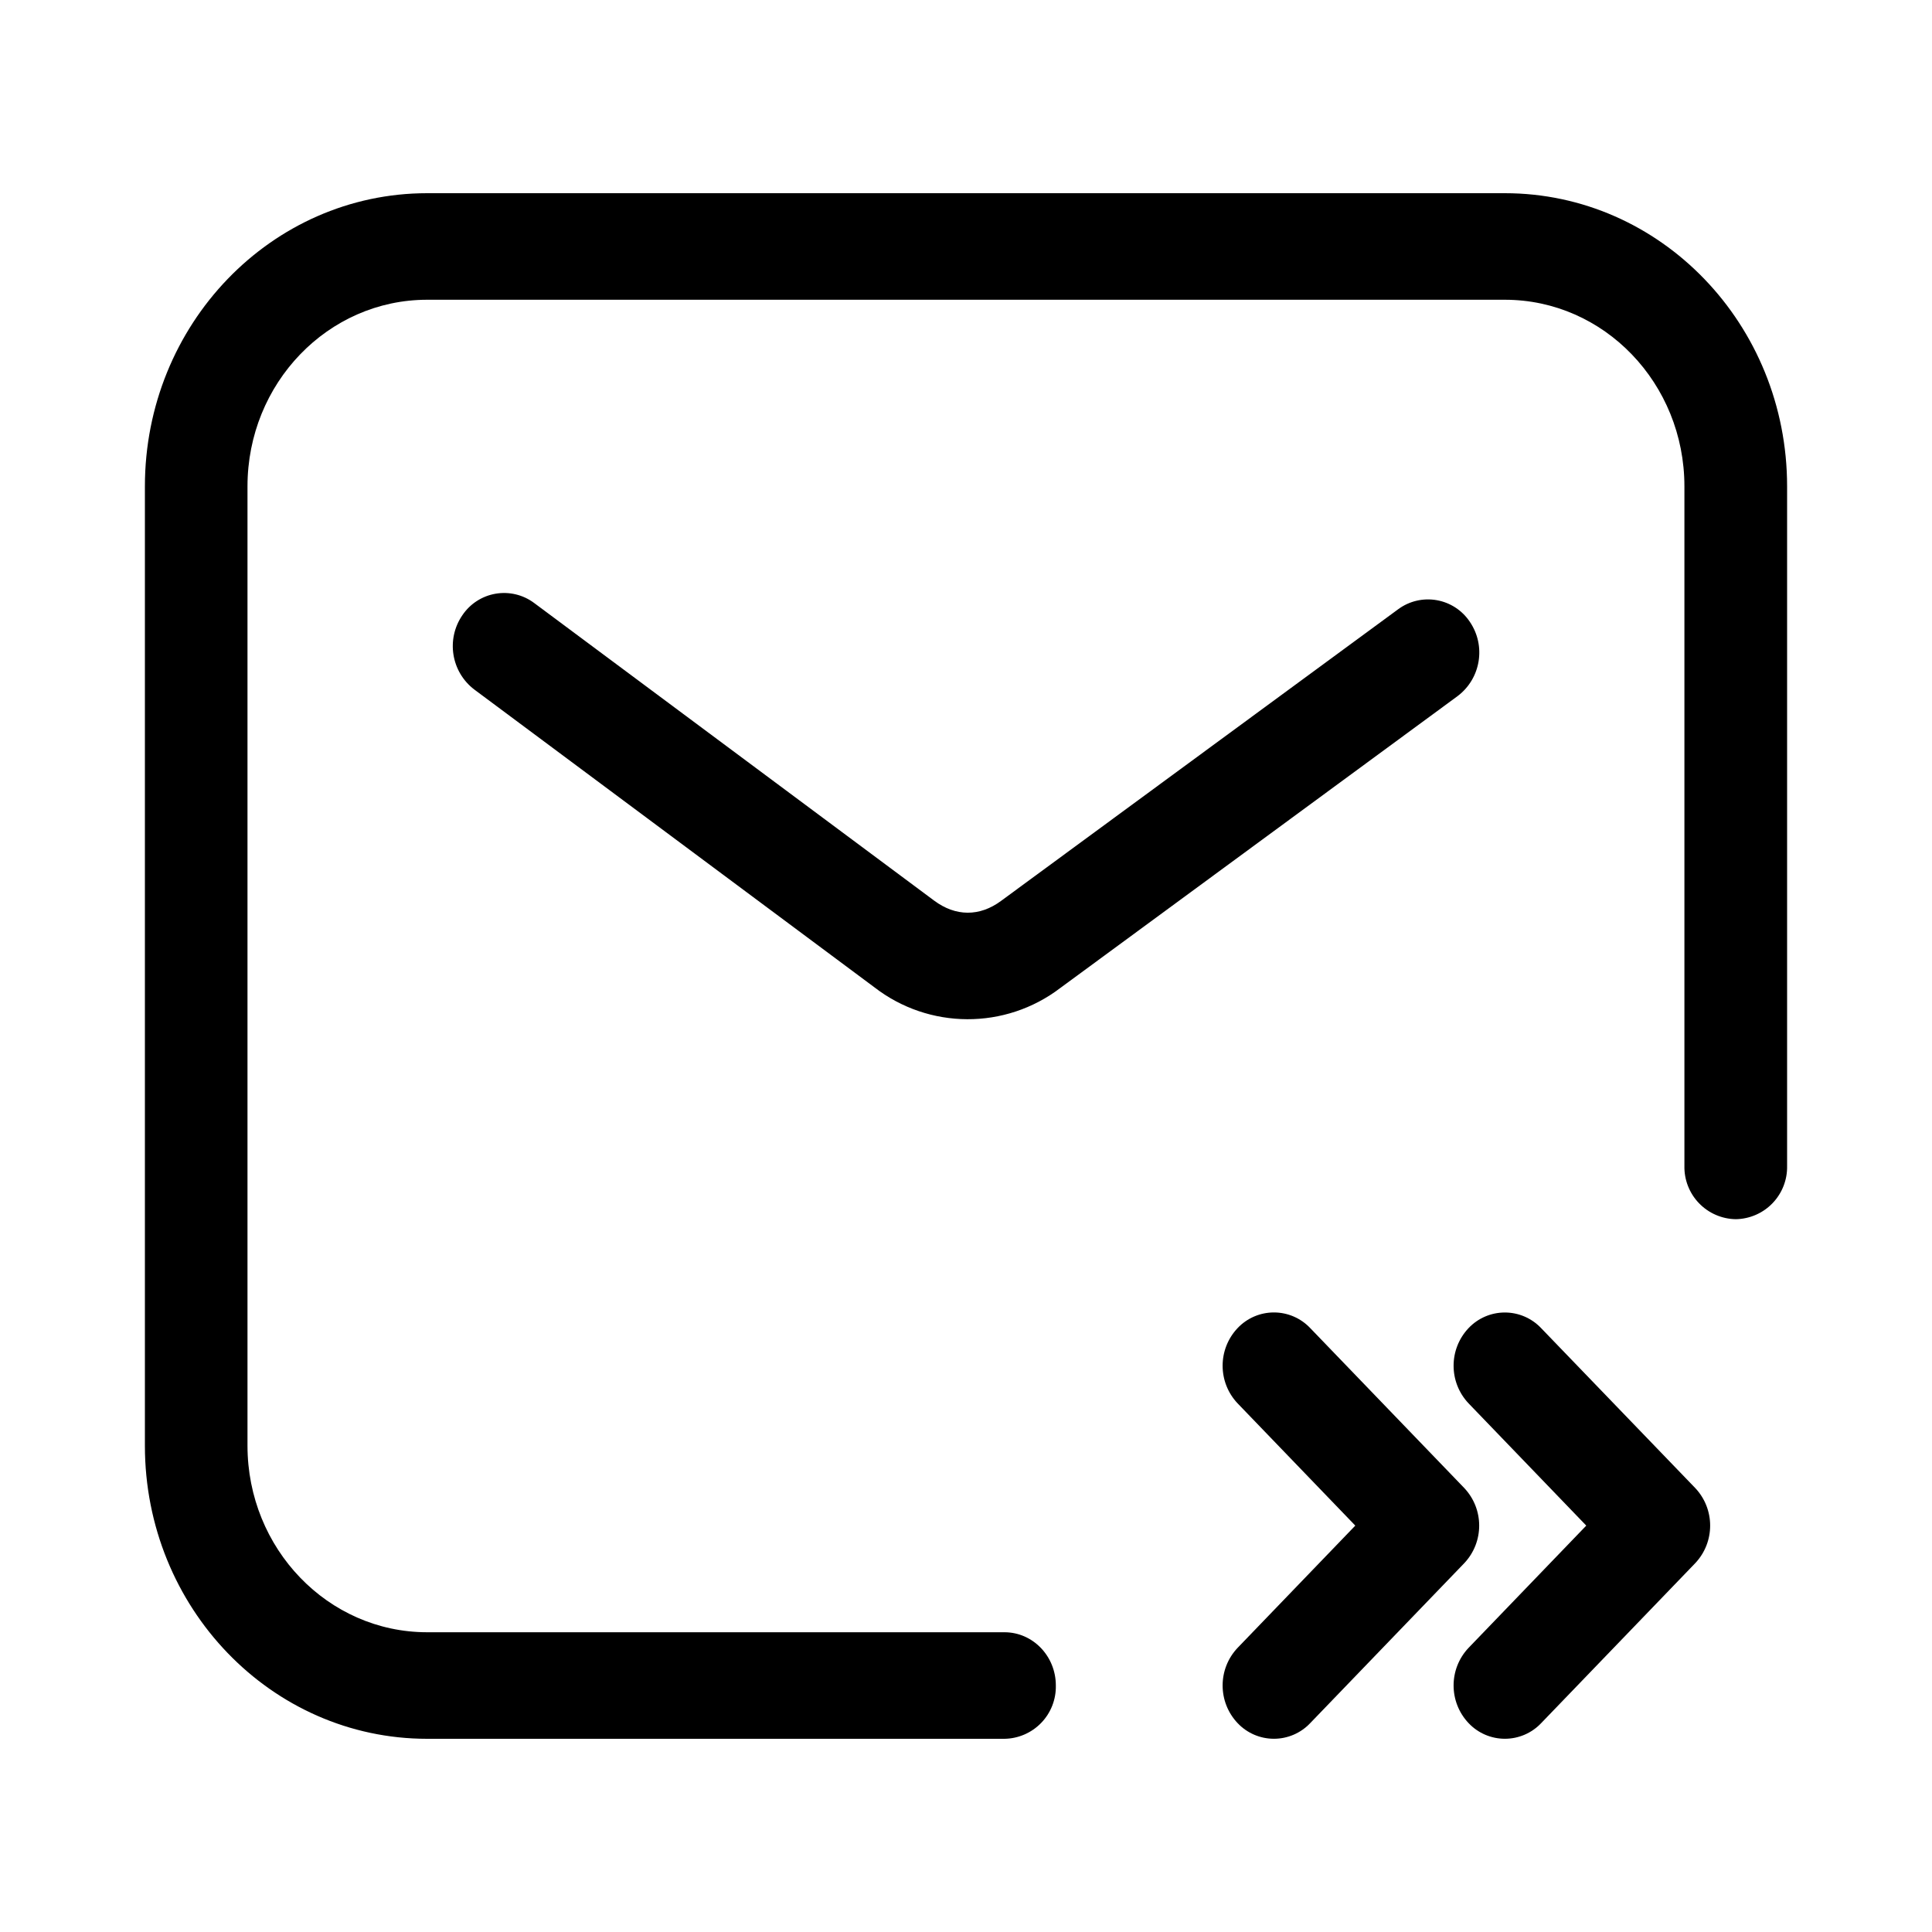
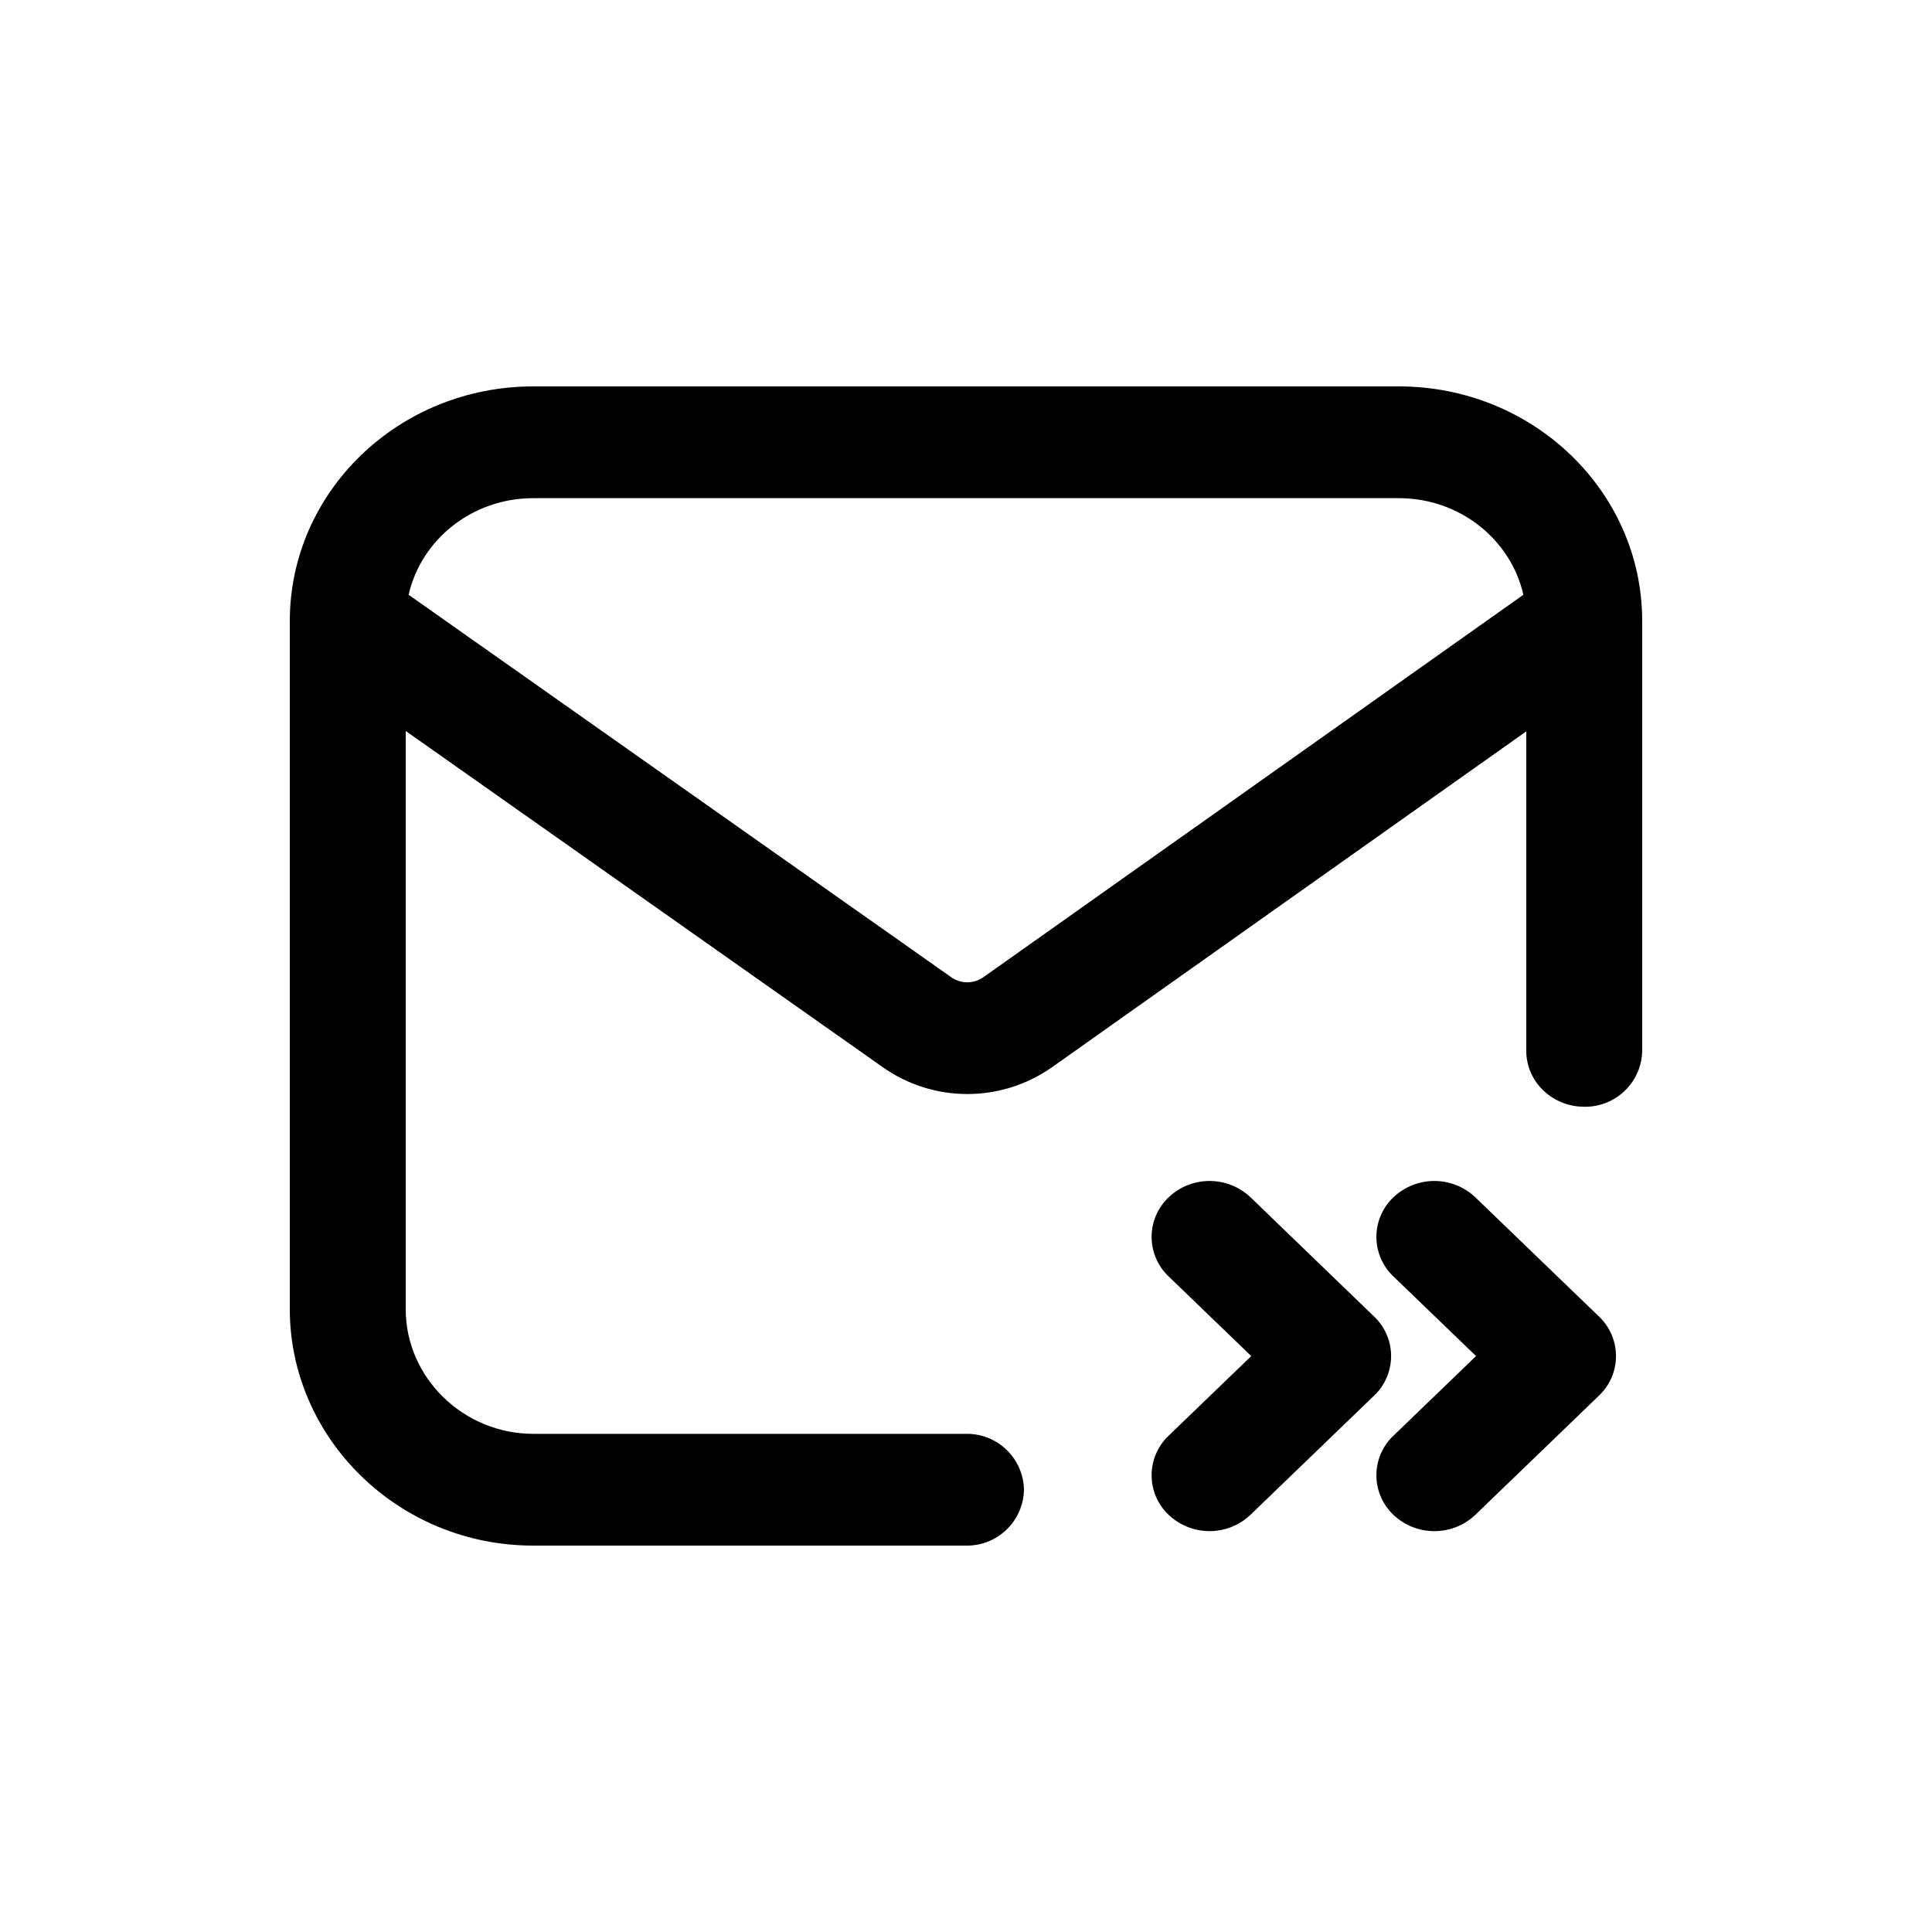
<svg xmlns="http://www.w3.org/2000/svg" width="20" height="20" fill="none" class="persona-icon" viewBox="0 0 20 20">
-   <path fill="currentColor" fill-rule="evenodd" d="M1.5 5.035C1.5 3.359 2.808 2 4.422 2h11.156C17.192 2 18.5 3.359 18.5 5.035v7.034a.54.54 0 0 1-.531.552.54.54 0 0 1-.532-.552V5.035c0-1.067-.832-1.932-1.859-1.932H4.422c-1.027 0-1.86.865-1.86 1.932v9.93c0 1.067.833 1.932 1.86 1.932h5.976c.294 0 .532.247.532.551a.54.54 0 0 1-.532.552H4.422C2.808 18 1.5 16.641 1.5 14.966z" clip-rule="evenodd" />
-   <path fill="currentColor" fill-rule="evenodd" d="M4.787 6.368a.52.52 0 0 1 .741-.127L9.67 9.323c.223.166.471.167.693.003l4.112-3.02a.52.52 0 0 1 .74.13.565.565 0 0 1-.126.77l-4.112 3.021a1.58 1.58 0 0 1-1.926-.007L4.91 7.138a.565.565 0 0 1-.123-.77M15.203 13.748a.517.517 0 0 1 .75 0l1.595 1.655a.567.567 0 0 1 0 .78l-1.594 1.655a.517.517 0 0 1-.751 0 .567.567 0 0 1 0-.78l1.218-1.265-1.218-1.265a.567.567 0 0 1 0-.78" clip-rule="evenodd" />
-   <path fill="currentColor" fill-rule="evenodd" d="M12.812 13.748a.517.517 0 0 1 .751 0l1.594 1.655a.567.567 0 0 1 0 .78l-1.594 1.655a.517.517 0 0 1-.751 0 .567.567 0 0 1 0-.78l1.218-1.265-1.218-1.265a.567.567 0 0 1 0-.78" clip-rule="evenodd" />
+   <path fill="currentColor" fill-rule="evenodd" d="M5.52 4C4.128 4 3 5.088 3 6.43v7.122C3 14.886 4.12 16 5.52 16H10a.59.59 0 0 0 .6-.578.59.59 0 0 0-.6-.579H5.52c-.721 0-1.32-.58-1.32-1.29V7.567l4.932 3.476.004.003a1.52 1.52 0 0 0 1.748.006l.009-.006L15.8 7.571v3.308c0 .319.269.578.6.578a.59.59 0 0 0 .6-.578v-4.45C17 5.088 15.872 4 14.48 4zm10.25 2.157-5.583 3.954a.29.29 0 0 1-.35-.002L4.23 6.157c.13-.572.658-1 1.29-1h8.96c.632 0 1.16.428 1.29 1" clip-rule="evenodd" />
+   <path fill="currentColor" d="M14.424 12.395a.616.616 0 0 1 .849 0l1.28 1.234a.564.564 0 0 1 0 .818l-1.28 1.234a.616.616 0 0 1-.849 0 .564.564 0 0 1 0-.818l.856-.825-.856-.825a.564.564 0 0 1 0-.818" />
+   <path fill="currentColor" d="M12.946 12.395a.616.616 0 0 0-.849 0 .564.564 0 0 0 0 .818l.856.825-.856.825a.564.564 0 0 0 0 .818.616.616 0 0 0 .848 0l1.28-1.234a.564.564 0 0 0 0-.818z" />
</svg>
